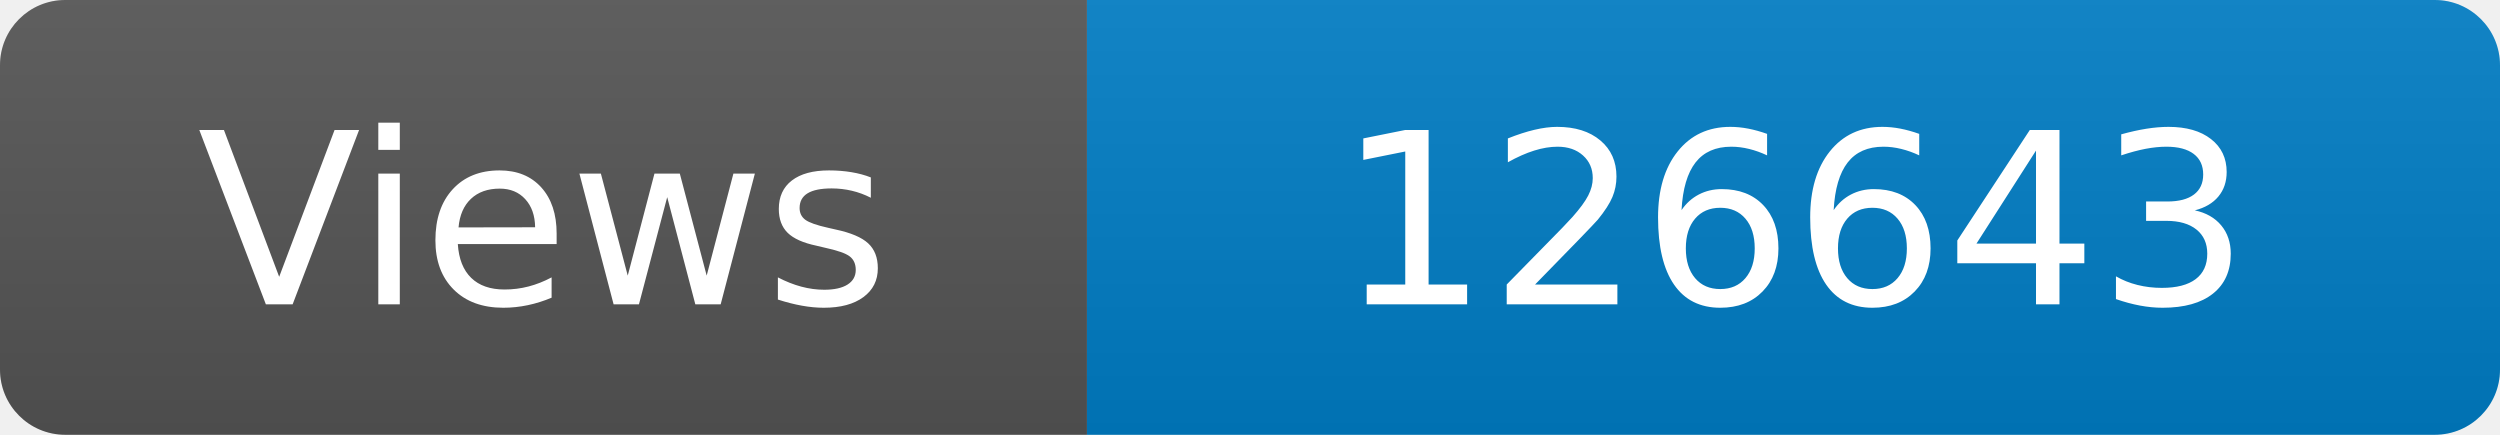
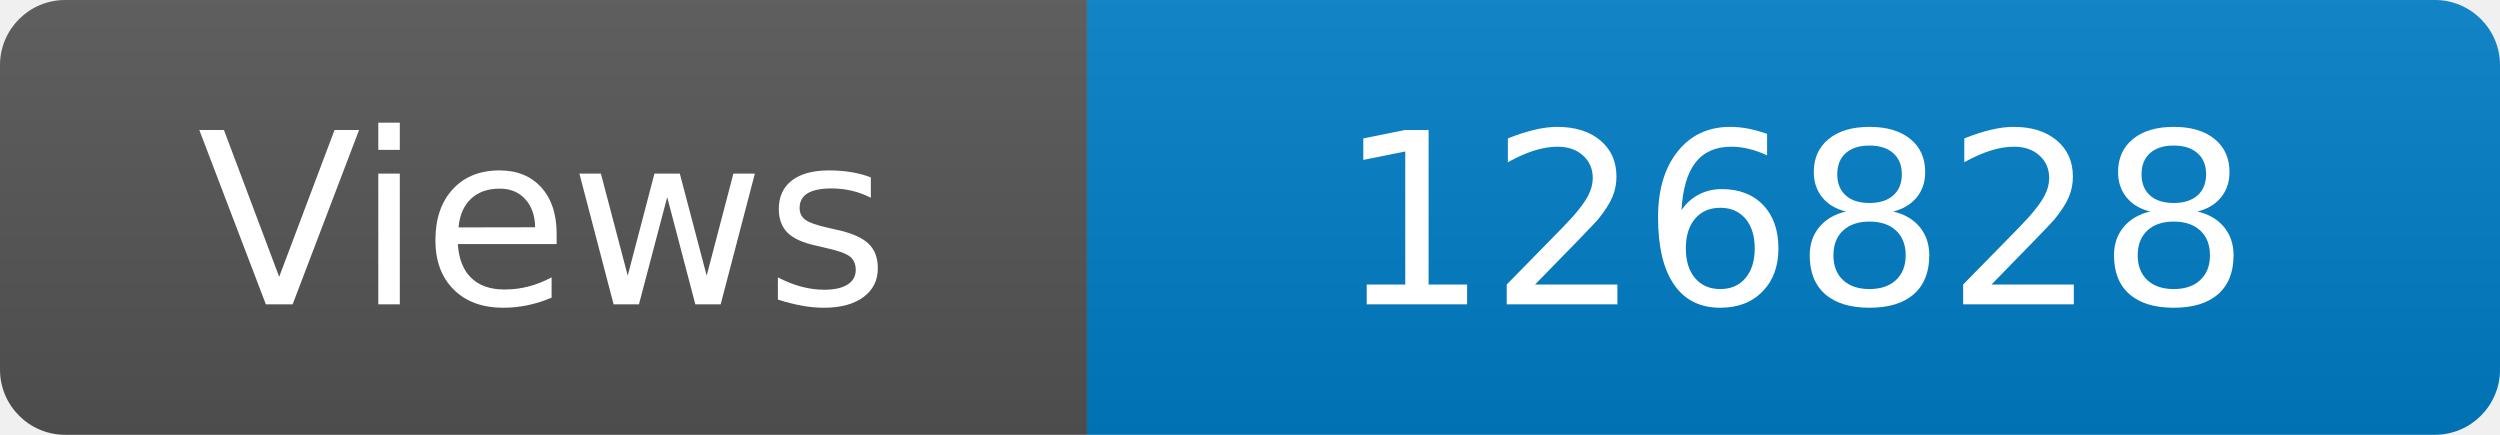
<svg xmlns="http://www.w3.org/2000/svg" width="115" height="20" role="img" aria-label="Maintained?: yes">
  <linearGradient id="s" x2="0" y2="100%">
    <stop offset="0" stop-color="#bbb" stop-opacity=".1" />
    <stop offset="1" stop-opacity=".1" />
  </linearGradient>
  <clipPath id="r">
    <rect width="115" height="20" rx="3" fill="#fff" />
  </clipPath>
  <g clip-path="url(#r)">
    <rect width="50" height="20" fill="#555" />
    <rect x="50" width="160" height="20" fill="#007ec6" />
    <rect width="115" height="20" fill="url(#s)" />
  </g>
  <g fill="#fff" text-anchor="middle" font-family="Verdana,Geneva,DejaVu Sans,sans-serif" font-size="110">
    <text x="250" y="140" transform="scale(.1)" fill="#fff">Views</text>
-     <text x="825" y="140" transform="scale(.1)" fill="#fff">126643</text>
+     <text x="825" y="140" transform="scale(.1)" fill="#fff">126828</text>
  </g>
</svg>
